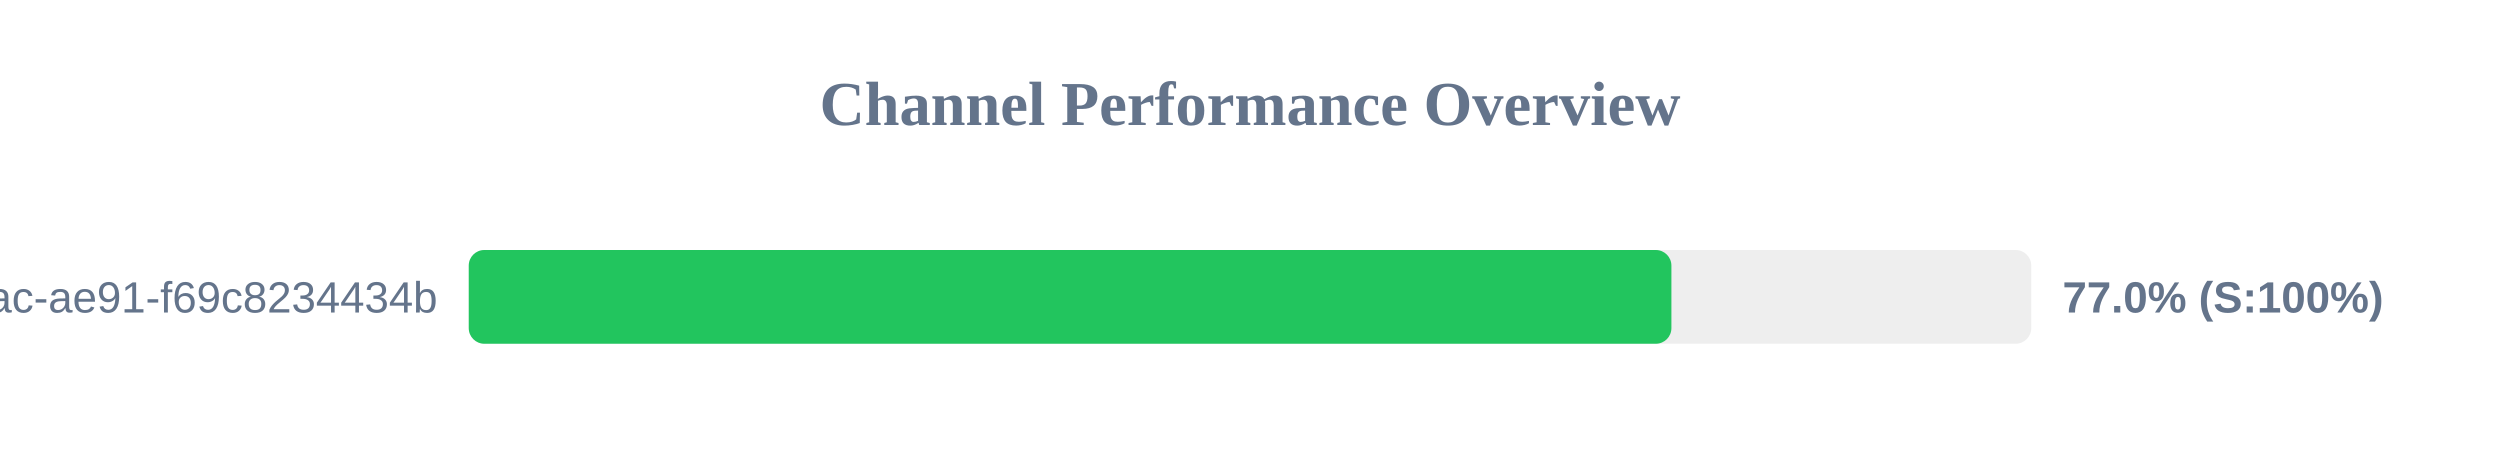
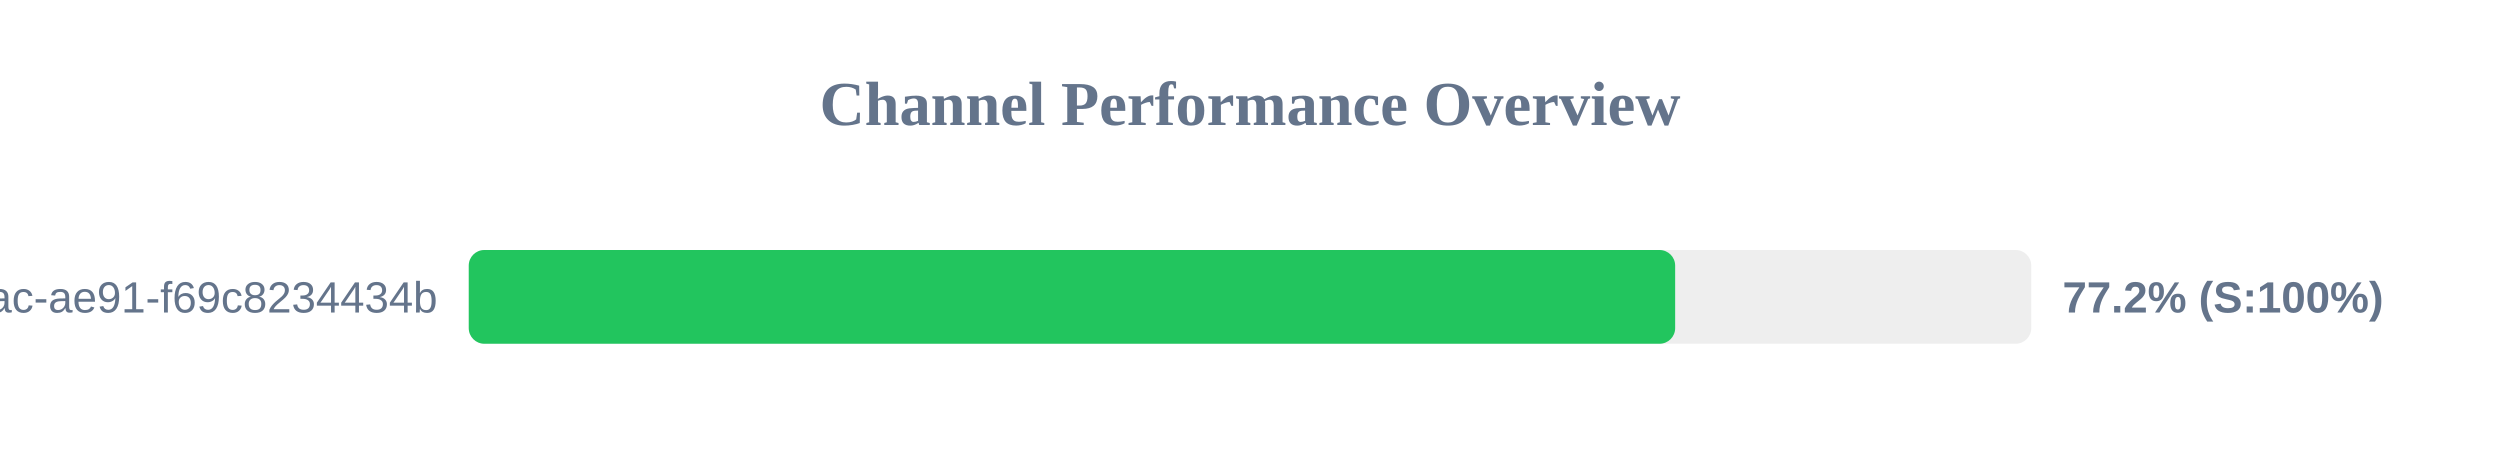
<svg xmlns="http://www.w3.org/2000/svg" width="800" height="150" version="1.1">
  <style>
        .row { font: 14px Arial; fill: #64748b; }
        .score { font: bold 14px Arial; fill: #64748b; }
    </style>
  <text x="400" y="40" text-anchor="middle" font-size="20px" font-weight="bold" fill="#64748b">Channel Performance Overview</text>
  <rect x="150" y="80" width="500" height="30" fill="#eee" rx="5" />
-   <rect x="150" y="80" width="384.85" height="30" fill="#22c55e" rx="5" />
+   <rect x="150" y="80" width="386.05" height="30" fill="#22c55e" rx="5" />
  <text x="140" y="100" text-anchor="end" class="row">?uuid=942b9cb8-92fa-46ac-ae91-f69c8234434b</text>
-   <text x="660" y="100" text-anchor="start" class="score">77.0% (S:100%)</text>
+   <text x="660" y="100" text-anchor="start" class="score">77.2% (S:100%)</text>
</svg>
